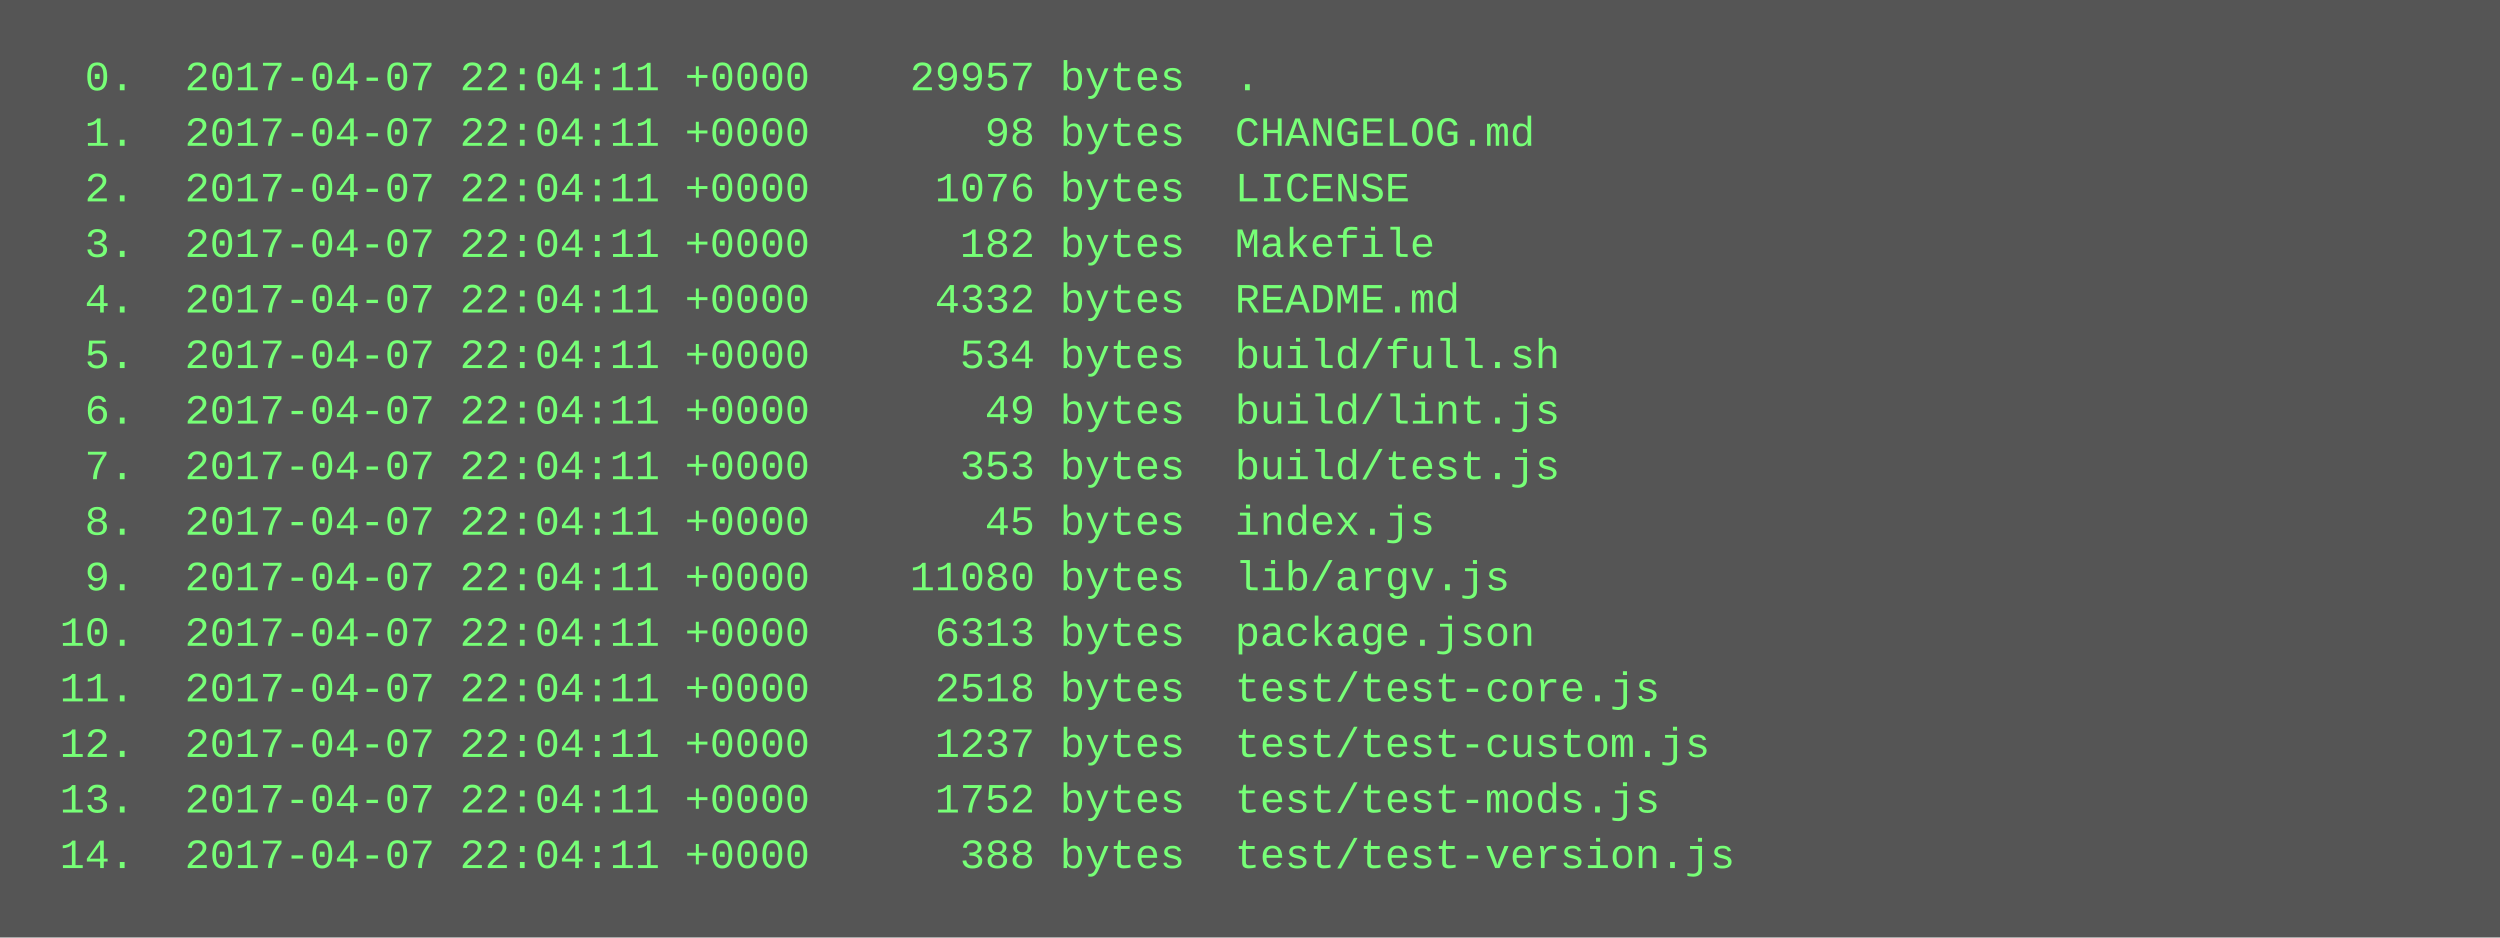
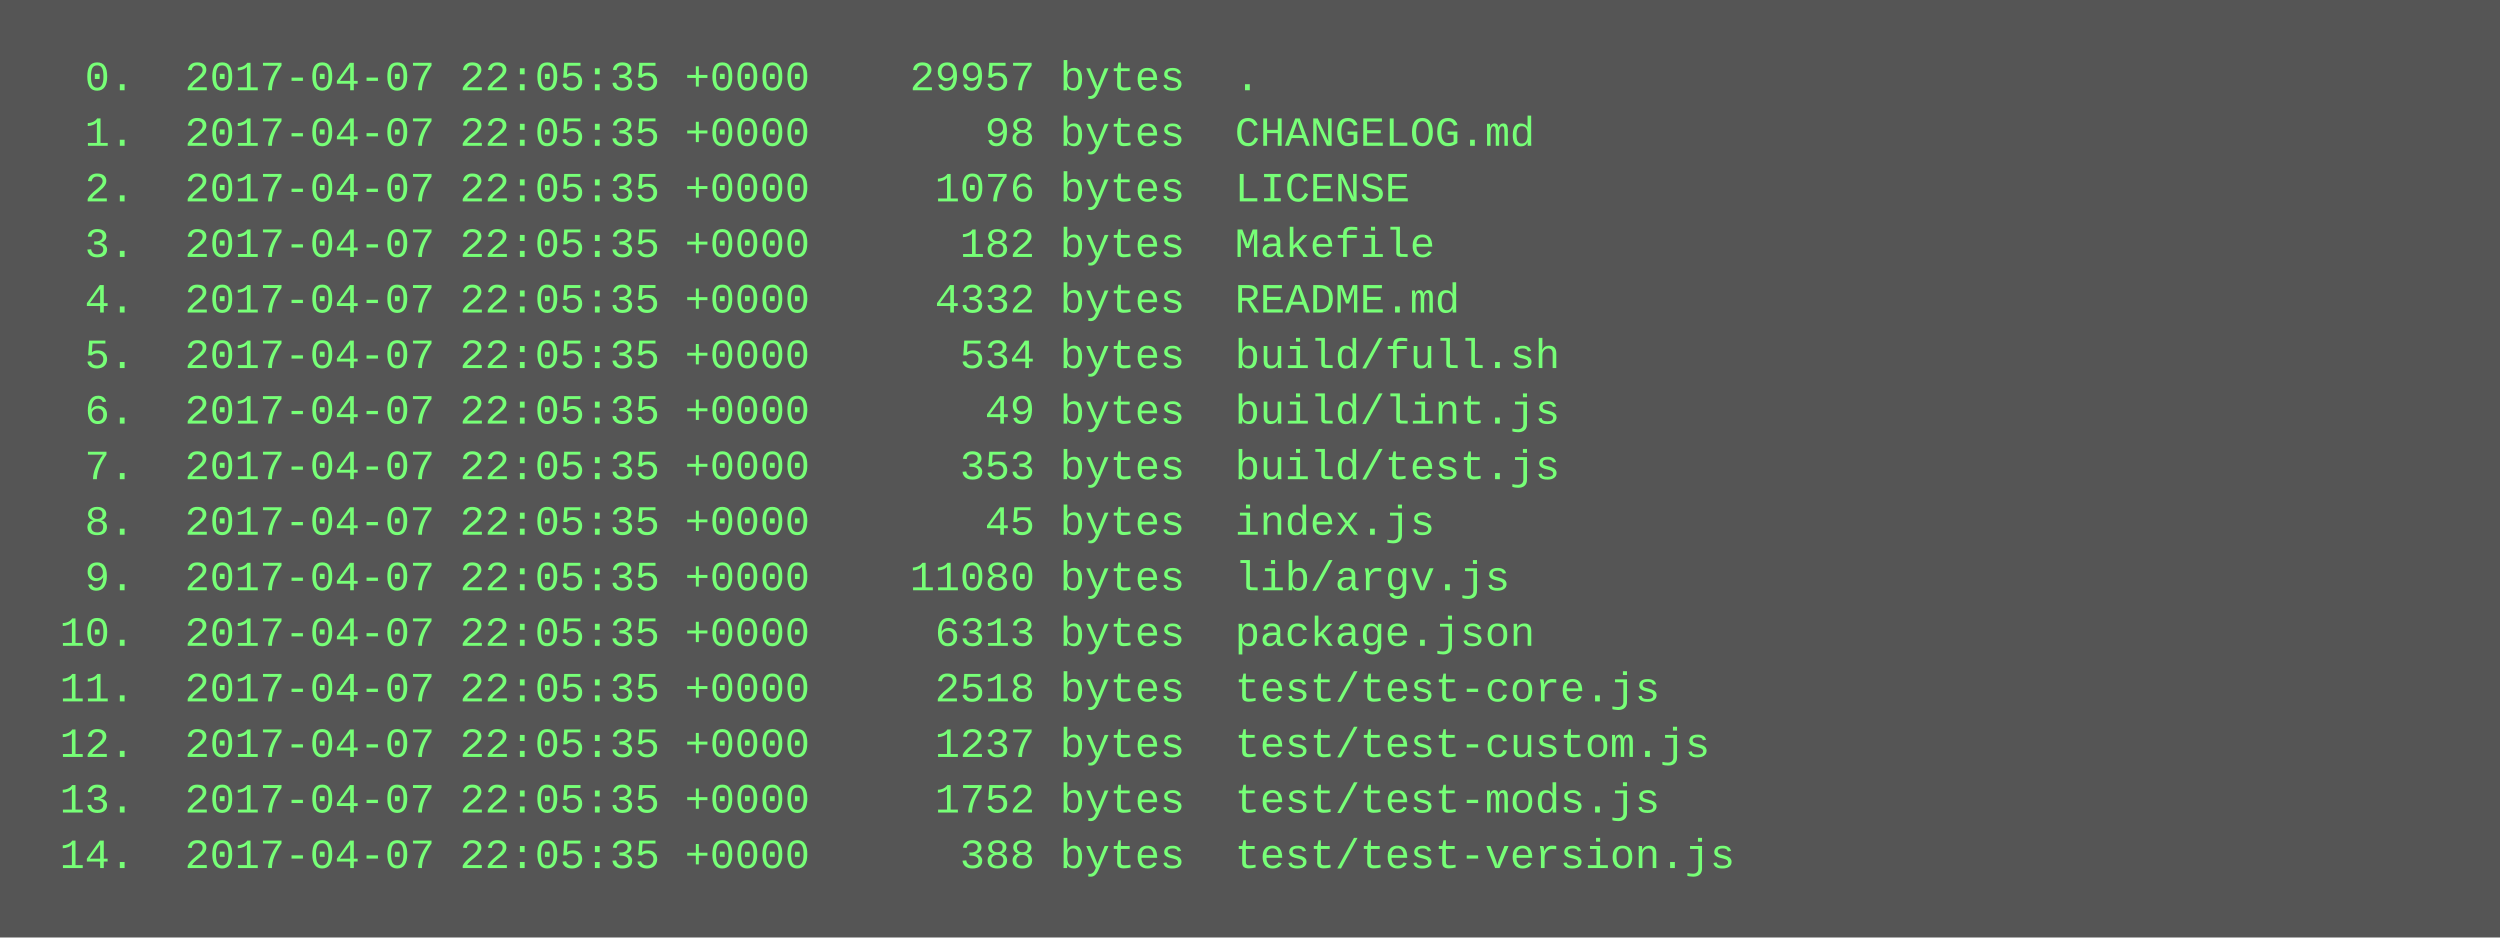
<svg xmlns="http://www.w3.org/2000/svg" height="270" width="720">
  <rect height="270" fill="#555" width="720" />
  <text fill="#7f7" font-family="Courier New" font-size="12" xml:space="preserve">
-     <tspan x="10" y="26">  0.  2017-04-07 22:04:11 +0000    29957 bytes  .</tspan>
-     <tspan x="10" y="42">  1.  2017-04-07 22:04:11 +0000       98 bytes  CHANGELOG.md</tspan>
-     <tspan x="10" y="58">  2.  2017-04-07 22:04:11 +0000     1076 bytes  LICENSE</tspan>
-     <tspan x="10" y="74">  3.  2017-04-07 22:04:11 +0000      182 bytes  Makefile</tspan>
-     <tspan x="10" y="90">  4.  2017-04-07 22:04:11 +0000     4332 bytes  README.md</tspan>
-     <tspan x="10" y="106">  5.  2017-04-07 22:04:11 +0000      534 bytes  build/full.sh</tspan>
-     <tspan x="10" y="122">  6.  2017-04-07 22:04:11 +0000       49 bytes  build/lint.js</tspan>
-     <tspan x="10" y="138">  7.  2017-04-07 22:04:11 +0000      353 bytes  build/test.js</tspan>
-     <tspan x="10" y="154">  8.  2017-04-07 22:04:11 +0000       45 bytes  index.js</tspan>
-     <tspan x="10" y="170">  9.  2017-04-07 22:04:11 +0000    11080 bytes  lib/argv.js</tspan>
-     <tspan x="10" y="186"> 10.  2017-04-07 22:04:11 +0000     6313 bytes  package.json</tspan>
-     <tspan x="10" y="202"> 11.  2017-04-07 22:04:11 +0000     2518 bytes  test/test-core.js</tspan>
-     <tspan x="10" y="218"> 12.  2017-04-07 22:04:11 +0000     1237 bytes  test/test-custom.js</tspan>
-     <tspan x="10" y="234"> 13.  2017-04-07 22:04:11 +0000     1752 bytes  test/test-mods.js</tspan>
-     <tspan x="10" y="250"> 14.  2017-04-07 22:04:11 +0000      388 bytes  test/test-version.js</tspan>
+     <tspan x="10" y="26">  0.  2017-04-07 22:05:35 +0000    29957 bytes  .</tspan>
+     <tspan x="10" y="42">  1.  2017-04-07 22:05:35 +0000       98 bytes  CHANGELOG.md</tspan>
+     <tspan x="10" y="58">  2.  2017-04-07 22:05:35 +0000     1076 bytes  LICENSE</tspan>
+     <tspan x="10" y="74">  3.  2017-04-07 22:05:35 +0000      182 bytes  Makefile</tspan>
+     <tspan x="10" y="90">  4.  2017-04-07 22:05:35 +0000     4332 bytes  README.md</tspan>
+     <tspan x="10" y="106">  5.  2017-04-07 22:05:35 +0000      534 bytes  build/full.sh</tspan>
+     <tspan x="10" y="122">  6.  2017-04-07 22:05:35 +0000       49 bytes  build/lint.js</tspan>
+     <tspan x="10" y="138">  7.  2017-04-07 22:05:35 +0000      353 bytes  build/test.js</tspan>
+     <tspan x="10" y="154">  8.  2017-04-07 22:05:35 +0000       45 bytes  index.js</tspan>
+     <tspan x="10" y="170">  9.  2017-04-07 22:05:35 +0000    11080 bytes  lib/argv.js</tspan>
+     <tspan x="10" y="186"> 10.  2017-04-07 22:05:35 +0000     6313 bytes  package.json</tspan>
+     <tspan x="10" y="202"> 11.  2017-04-07 22:05:35 +0000     2518 bytes  test/test-core.js</tspan>
+     <tspan x="10" y="218"> 12.  2017-04-07 22:05:35 +0000     1237 bytes  test/test-custom.js</tspan>
+     <tspan x="10" y="234"> 13.  2017-04-07 22:05:35 +0000     1752 bytes  test/test-mods.js</tspan>
+     <tspan x="10" y="250"> 14.  2017-04-07 22:05:35 +0000      388 bytes  test/test-version.js</tspan>
  </text>
</svg>
